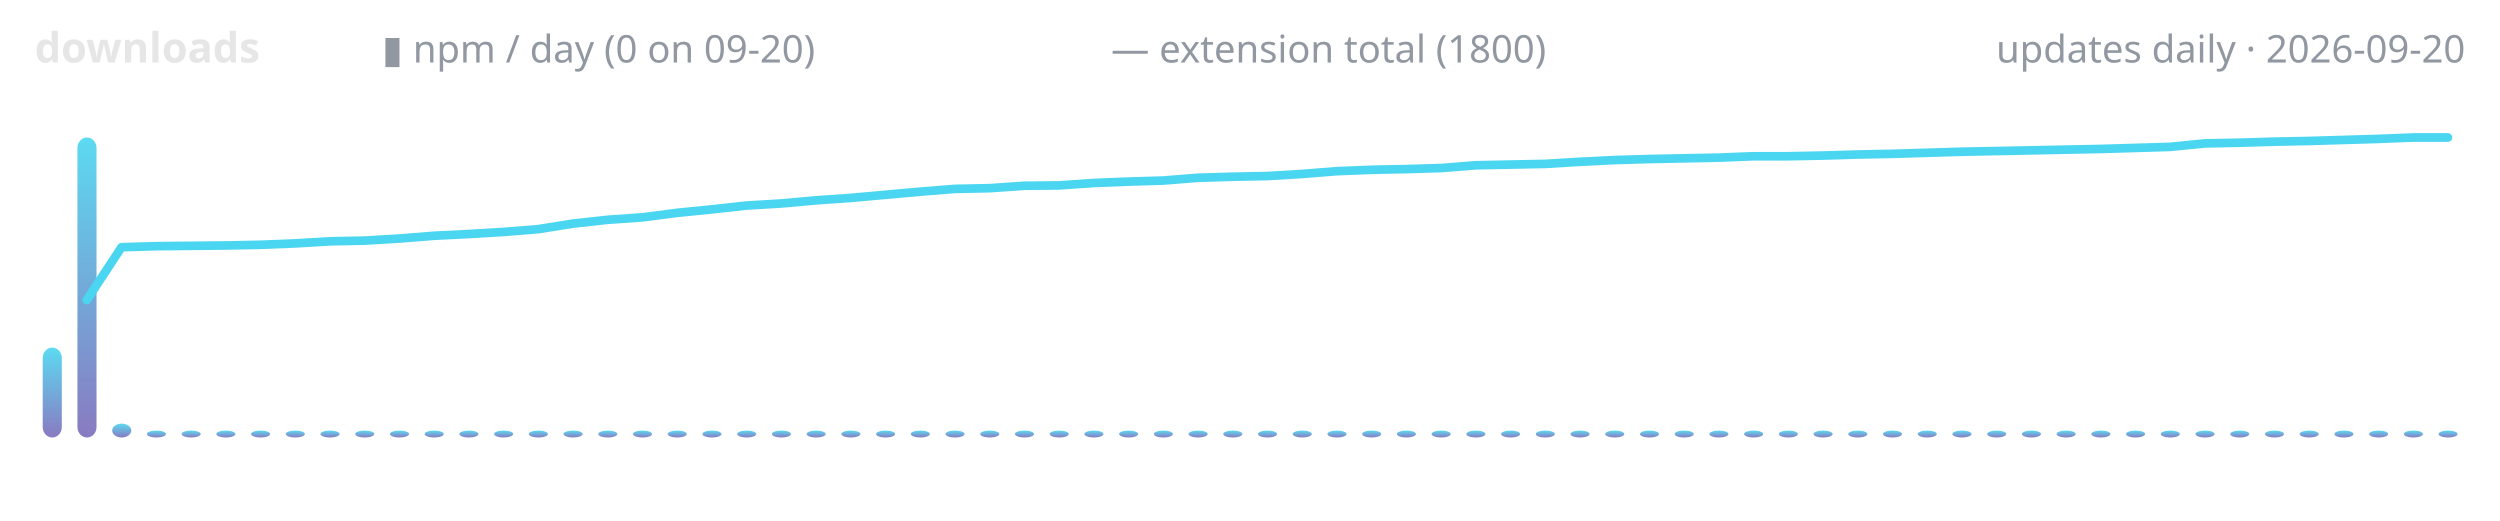
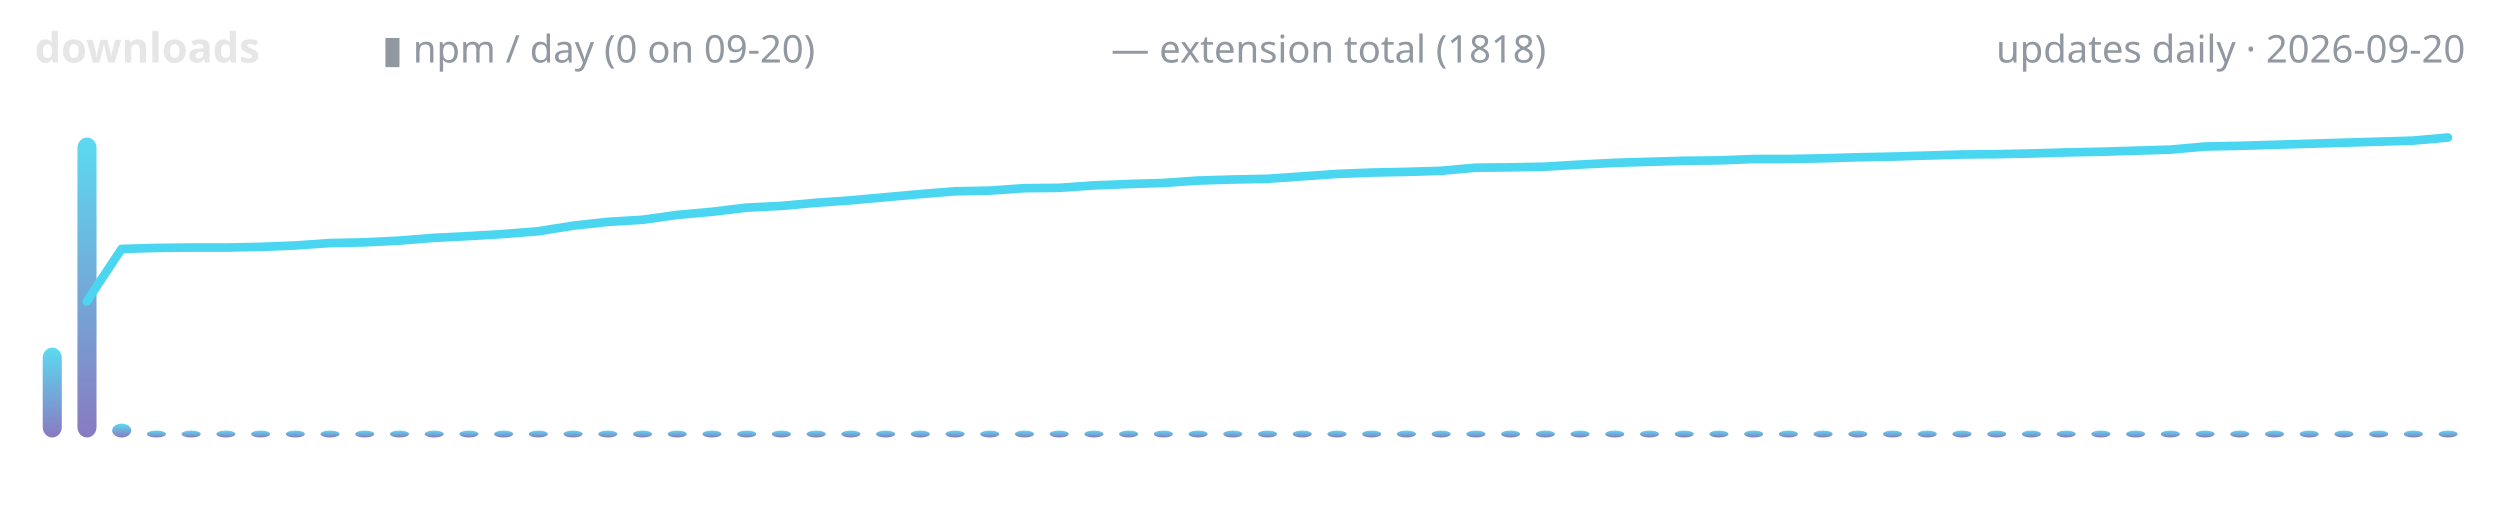
<svg xmlns="http://www.w3.org/2000/svg" width="720" height="150" viewBox="0 0 720 150" role="img" aria-label="lodestone downloads over time">
  <defs>
    <linearGradient id="g" x1="0" y1="1" x2="0" y2="0">
      <stop offset="0" stop-color="#7c6cba" />
      <stop offset="1" stop-color="#4ad6f0" />
    </linearGradient>
  </defs>
  <text x="10" y="18" font-family="ui-sans-serif,system-ui,sans-serif" font-size="12" font-weight="600" fill="#e6e6e6" text-anchor="start">downloads</text>
  <text x="110" y="18" font-family="ui-sans-serif,system-ui,sans-serif" font-size="11" font-weight="400" fill="#9198a1" text-anchor="start">▮ npm / day (0 on 09-20)</text>
-   <text x="320" y="18" font-family="ui-sans-serif,system-ui,sans-serif" font-size="11" font-weight="400" fill="#9198a1" text-anchor="start">— extension total (1800)</text>
+   <text x="320" y="18" font-family="ui-sans-serif,system-ui,sans-serif" font-size="11" font-weight="400" fill="#9198a1" text-anchor="start">— extension total (1818)</text>
  <text x="710" y="18" font-family="ui-sans-serif,system-ui,sans-serif" font-size="11" font-weight="400" fill="#9198a1" text-anchor="end">updates daily · 2026-09-20</text>
  <rect x="12.3" y="100.1" width="5.5" height="25.9" rx="3" fill="url(#g)" opacity="0.9" />
  <rect x="22.3" y="39.6" width="5.5" height="86.4" rx="3" fill="url(#g)" opacity="0.9" />
  <rect x="32.3" y="122.0" width="5.5" height="4.0" rx="3" fill="url(#g)" opacity="0.9" />
  <rect x="42.3" y="124.0" width="5.5" height="2.0" rx="3" fill="url(#g)" opacity="0.9" />
  <rect x="52.3" y="124.0" width="5.5" height="2.0" rx="3" fill="url(#g)" opacity="0.9" />
  <rect x="62.3" y="124.0" width="5.5" height="2.0" rx="3" fill="url(#g)" opacity="0.9" />
  <rect x="72.3" y="124.0" width="5.5" height="2.0" rx="3" fill="url(#g)" opacity="0.9" />
  <rect x="82.3" y="124.0" width="5.5" height="2.0" rx="3" fill="url(#g)" opacity="0.9" />
  <rect x="92.3" y="124.0" width="5.5" height="2.0" rx="3" fill="url(#g)" opacity="0.9" />
  <rect x="102.3" y="124.0" width="5.5" height="2.0" rx="3" fill="url(#g)" opacity="0.9" />
  <rect x="112.3" y="124.0" width="5.5" height="2.0" rx="3" fill="url(#g)" opacity="0.9" />
  <rect x="122.3" y="124.0" width="5.5" height="2.0" rx="3" fill="url(#g)" opacity="0.9" />
  <rect x="132.3" y="124.0" width="5.5" height="2.0" rx="3" fill="url(#g)" opacity="0.9" />
  <rect x="142.3" y="124.0" width="5.5" height="2.0" rx="3" fill="url(#g)" opacity="0.9" />
  <rect x="152.3" y="124.0" width="5.5" height="2.0" rx="3" fill="url(#g)" opacity="0.9" />
  <rect x="162.3" y="124.0" width="5.5" height="2.0" rx="3" fill="url(#g)" opacity="0.9" />
  <rect x="172.3" y="124.0" width="5.5" height="2.0" rx="3" fill="url(#g)" opacity="0.9" />
  <rect x="182.3" y="124.0" width="5.5" height="2.0" rx="3" fill="url(#g)" opacity="0.9" />
  <rect x="192.3" y="124.0" width="5.5" height="2.0" rx="3" fill="url(#g)" opacity="0.9" />
  <rect x="202.3" y="124.0" width="5.5" height="2.0" rx="3" fill="url(#g)" opacity="0.9" />
  <rect x="212.3" y="124.0" width="5.5" height="2.0" rx="3" fill="url(#g)" opacity="0.9" />
  <rect x="222.3" y="124.0" width="5.5" height="2.0" rx="3" fill="url(#g)" opacity="0.9" />
  <rect x="232.3" y="124.0" width="5.5" height="2.0" rx="3" fill="url(#g)" opacity="0.9" />
  <rect x="242.3" y="124.0" width="5.5" height="2.0" rx="3" fill="url(#g)" opacity="0.9" />
  <rect x="252.3" y="124.0" width="5.5" height="2.0" rx="3" fill="url(#g)" opacity="0.9" />
  <rect x="262.3" y="124.0" width="5.5" height="2.0" rx="3" fill="url(#g)" opacity="0.9" />
  <rect x="272.3" y="124.0" width="5.5" height="2.0" rx="3" fill="url(#g)" opacity="0.9" />
  <rect x="282.3" y="124.0" width="5.5" height="2.0" rx="3" fill="url(#g)" opacity="0.9" />
  <rect x="292.3" y="124.0" width="5.5" height="2.0" rx="3" fill="url(#g)" opacity="0.9" />
  <rect x="302.3" y="124.0" width="5.5" height="2.0" rx="3" fill="url(#g)" opacity="0.9" />
  <rect x="312.3" y="124.0" width="5.5" height="2.0" rx="3" fill="url(#g)" opacity="0.9" />
  <rect x="322.3" y="124.0" width="5.5" height="2.0" rx="3" fill="url(#g)" opacity="0.9" />
  <rect x="332.3" y="124.0" width="5.5" height="2.0" rx="3" fill="url(#g)" opacity="0.9" />
  <rect x="342.3" y="124.0" width="5.5" height="2.0" rx="3" fill="url(#g)" opacity="0.9" />
  <rect x="352.3" y="124.0" width="5.5" height="2.0" rx="3" fill="url(#g)" opacity="0.9" />
  <rect x="362.3" y="124.0" width="5.5" height="2.0" rx="3" fill="url(#g)" opacity="0.9" />
  <rect x="372.3" y="124.0" width="5.5" height="2.0" rx="3" fill="url(#g)" opacity="0.9" />
  <rect x="382.3" y="124.0" width="5.5" height="2.0" rx="3" fill="url(#g)" opacity="0.9" />
  <rect x="392.3" y="124.0" width="5.5" height="2.0" rx="3" fill="url(#g)" opacity="0.9" />
  <rect x="402.3" y="124.0" width="5.5" height="2.0" rx="3" fill="url(#g)" opacity="0.9" />
  <rect x="412.3" y="124.0" width="5.5" height="2.0" rx="3" fill="url(#g)" opacity="0.9" />
  <rect x="422.3" y="124.0" width="5.5" height="2.0" rx="3" fill="url(#g)" opacity="0.9" />
  <rect x="432.3" y="124.0" width="5.5" height="2.0" rx="3" fill="url(#g)" opacity="0.9" />
  <rect x="442.3" y="124.0" width="5.5" height="2.0" rx="3" fill="url(#g)" opacity="0.9" />
  <rect x="452.3" y="124.0" width="5.5" height="2.0" rx="3" fill="url(#g)" opacity="0.9" />
  <rect x="462.3" y="124.0" width="5.5" height="2.0" rx="3" fill="url(#g)" opacity="0.9" />
  <rect x="472.3" y="124.0" width="5.5" height="2.0" rx="3" fill="url(#g)" opacity="0.9" />
  <rect x="482.3" y="124.0" width="5.5" height="2.0" rx="3" fill="url(#g)" opacity="0.9" />
  <rect x="492.3" y="124.0" width="5.5" height="2.0" rx="3" fill="url(#g)" opacity="0.9" />
  <rect x="502.3" y="124.0" width="5.5" height="2.0" rx="3" fill="url(#g)" opacity="0.9" />
  <rect x="512.3" y="124.0" width="5.5" height="2.0" rx="3" fill="url(#g)" opacity="0.9" />
  <rect x="522.3" y="124.0" width="5.5" height="2.0" rx="3" fill="url(#g)" opacity="0.9" />
  <rect x="532.3" y="124.0" width="5.5" height="2.0" rx="3" fill="url(#g)" opacity="0.9" />
  <rect x="542.3" y="124.0" width="5.5" height="2.0" rx="3" fill="url(#g)" opacity="0.9" />
  <rect x="552.3" y="124.0" width="5.5" height="2.0" rx="3" fill="url(#g)" opacity="0.9" />
  <rect x="562.3" y="124.0" width="5.5" height="2.0" rx="3" fill="url(#g)" opacity="0.9" />
  <rect x="572.3" y="124.0" width="5.5" height="2.0" rx="3" fill="url(#g)" opacity="0.9" />
  <rect x="582.3" y="124.0" width="5.5" height="2.0" rx="3" fill="url(#g)" opacity="0.9" />
  <rect x="592.3" y="124.0" width="5.5" height="2.0" rx="3" fill="url(#g)" opacity="0.9" />
  <rect x="602.3" y="124.0" width="5.5" height="2.0" rx="3" fill="url(#g)" opacity="0.9" />
  <rect x="612.3" y="124.0" width="5.5" height="2.0" rx="3" fill="url(#g)" opacity="0.9" />
  <rect x="622.3" y="124.0" width="5.5" height="2.0" rx="3" fill="url(#g)" opacity="0.9" />
  <rect x="632.3" y="124.0" width="5.5" height="2.0" rx="3" fill="url(#g)" opacity="0.9" />
  <rect x="642.3" y="124.0" width="5.5" height="2.0" rx="3" fill="url(#g)" opacity="0.9" />
  <rect x="652.3" y="124.0" width="5.5" height="2.0" rx="3" fill="url(#g)" opacity="0.9" />
  <rect x="662.3" y="124.0" width="5.5" height="2.0" rx="3" fill="url(#g)" opacity="0.9" />
  <rect x="672.3" y="124.0" width="5.5" height="2.0" rx="3" fill="url(#g)" opacity="0.9" />
  <rect x="682.3" y="124.0" width="5.5" height="2.0" rx="3" fill="url(#g)" opacity="0.9" />
  <rect x="692.3" y="124.0" width="5.5" height="2.0" rx="3" fill="url(#g)" opacity="0.9" />
  <rect x="702.3" y="124.0" width="5.5" height="2.0" rx="3" fill="url(#g)" opacity="0.9" />
-   <polyline points="25.0,86.4 35.0,71.2 45.0,70.9 55.0,70.8 65.0,70.7 75.0,70.5 85.0,70.1 95.0,69.5 105.0,69.3 115.0,68.7 125.0,67.9 135.0,67.4 145.0,66.8 155.0,66.0 165.0,64.4 175.0,63.3 185.0,62.6 195.0,61.3 205.0,60.3 215.0,59.2 225.0,58.6 235.0,57.7 245.0,57.0 255.0,56.1 265.0,55.2 275.0,54.4 285.0,54.2 295.0,53.5 305.0,53.4 315.0,52.7 325.0,52.3 335.0,52.0 345.0,51.2 355.0,50.9 365.0,50.7 375.0,50.1 385.0,49.3 395.0,48.9 405.0,48.7 415.0,48.4 425.0,47.6 435.0,47.4 445.0,47.2 455.0,46.6 465.0,46.1 475.0,45.8 485.0,45.6 495.0,45.4 505.0,45.0 515.0,45.0 525.0,44.8 535.0,44.5 545.0,44.3 555.0,44.0 565.0,43.7 575.0,43.5 585.0,43.3 595.0,43.1 605.0,42.9 615.0,42.6 625.0,42.3 635.0,41.3 645.0,41.1 655.0,40.8 665.0,40.6 675.0,40.3 685.0,40.0 695.0,39.6 705.0,39.6" fill="none" stroke="#4ad6f0" stroke-width="2.5" stroke-linecap="round" stroke-linejoin="round" />
+   <polyline points="25.0,86.8 35.0,71.7 45.0,71.4 55.0,71.3 65.0,71.3 75.0,71.1 85.0,70.7 95.0,70.0 105.0,69.8 115.0,69.3 125.0,68.5 135.0,68.0 145.0,67.4 155.0,66.6 165.0,65.0 175.0,63.9 185.0,63.3 195.0,61.9 205.0,61.0 215.0,59.8 225.0,59.3 235.0,58.4 245.0,57.7 255.0,56.8 265.0,55.9 275.0,55.1 285.0,54.9 295.0,54.2 305.0,54.1 315.0,53.4 325.0,53.0 335.0,52.7 345.0,52.0 355.0,51.7 365.0,51.5 375.0,50.8 385.0,50.1 395.0,49.7 405.0,49.5 415.0,49.2 425.0,48.3 435.0,48.2 445.0,48.0 455.0,47.4 465.0,46.9 475.0,46.6 485.0,46.3 495.0,46.2 505.0,45.8 515.0,45.8 525.0,45.6 535.0,45.3 545.0,45.1 555.0,44.8 565.0,44.5 575.0,44.4 585.0,44.2 595.0,43.9 605.0,43.7 615.0,43.4 625.0,43.1 635.0,42.2 645.0,42.0 655.0,41.7 665.0,41.4 675.0,41.1 685.0,40.8 695.0,40.5 705.0,39.6" fill="none" stroke="#4ad6f0" stroke-width="2.5" stroke-linecap="round" stroke-linejoin="round" />
</svg>
